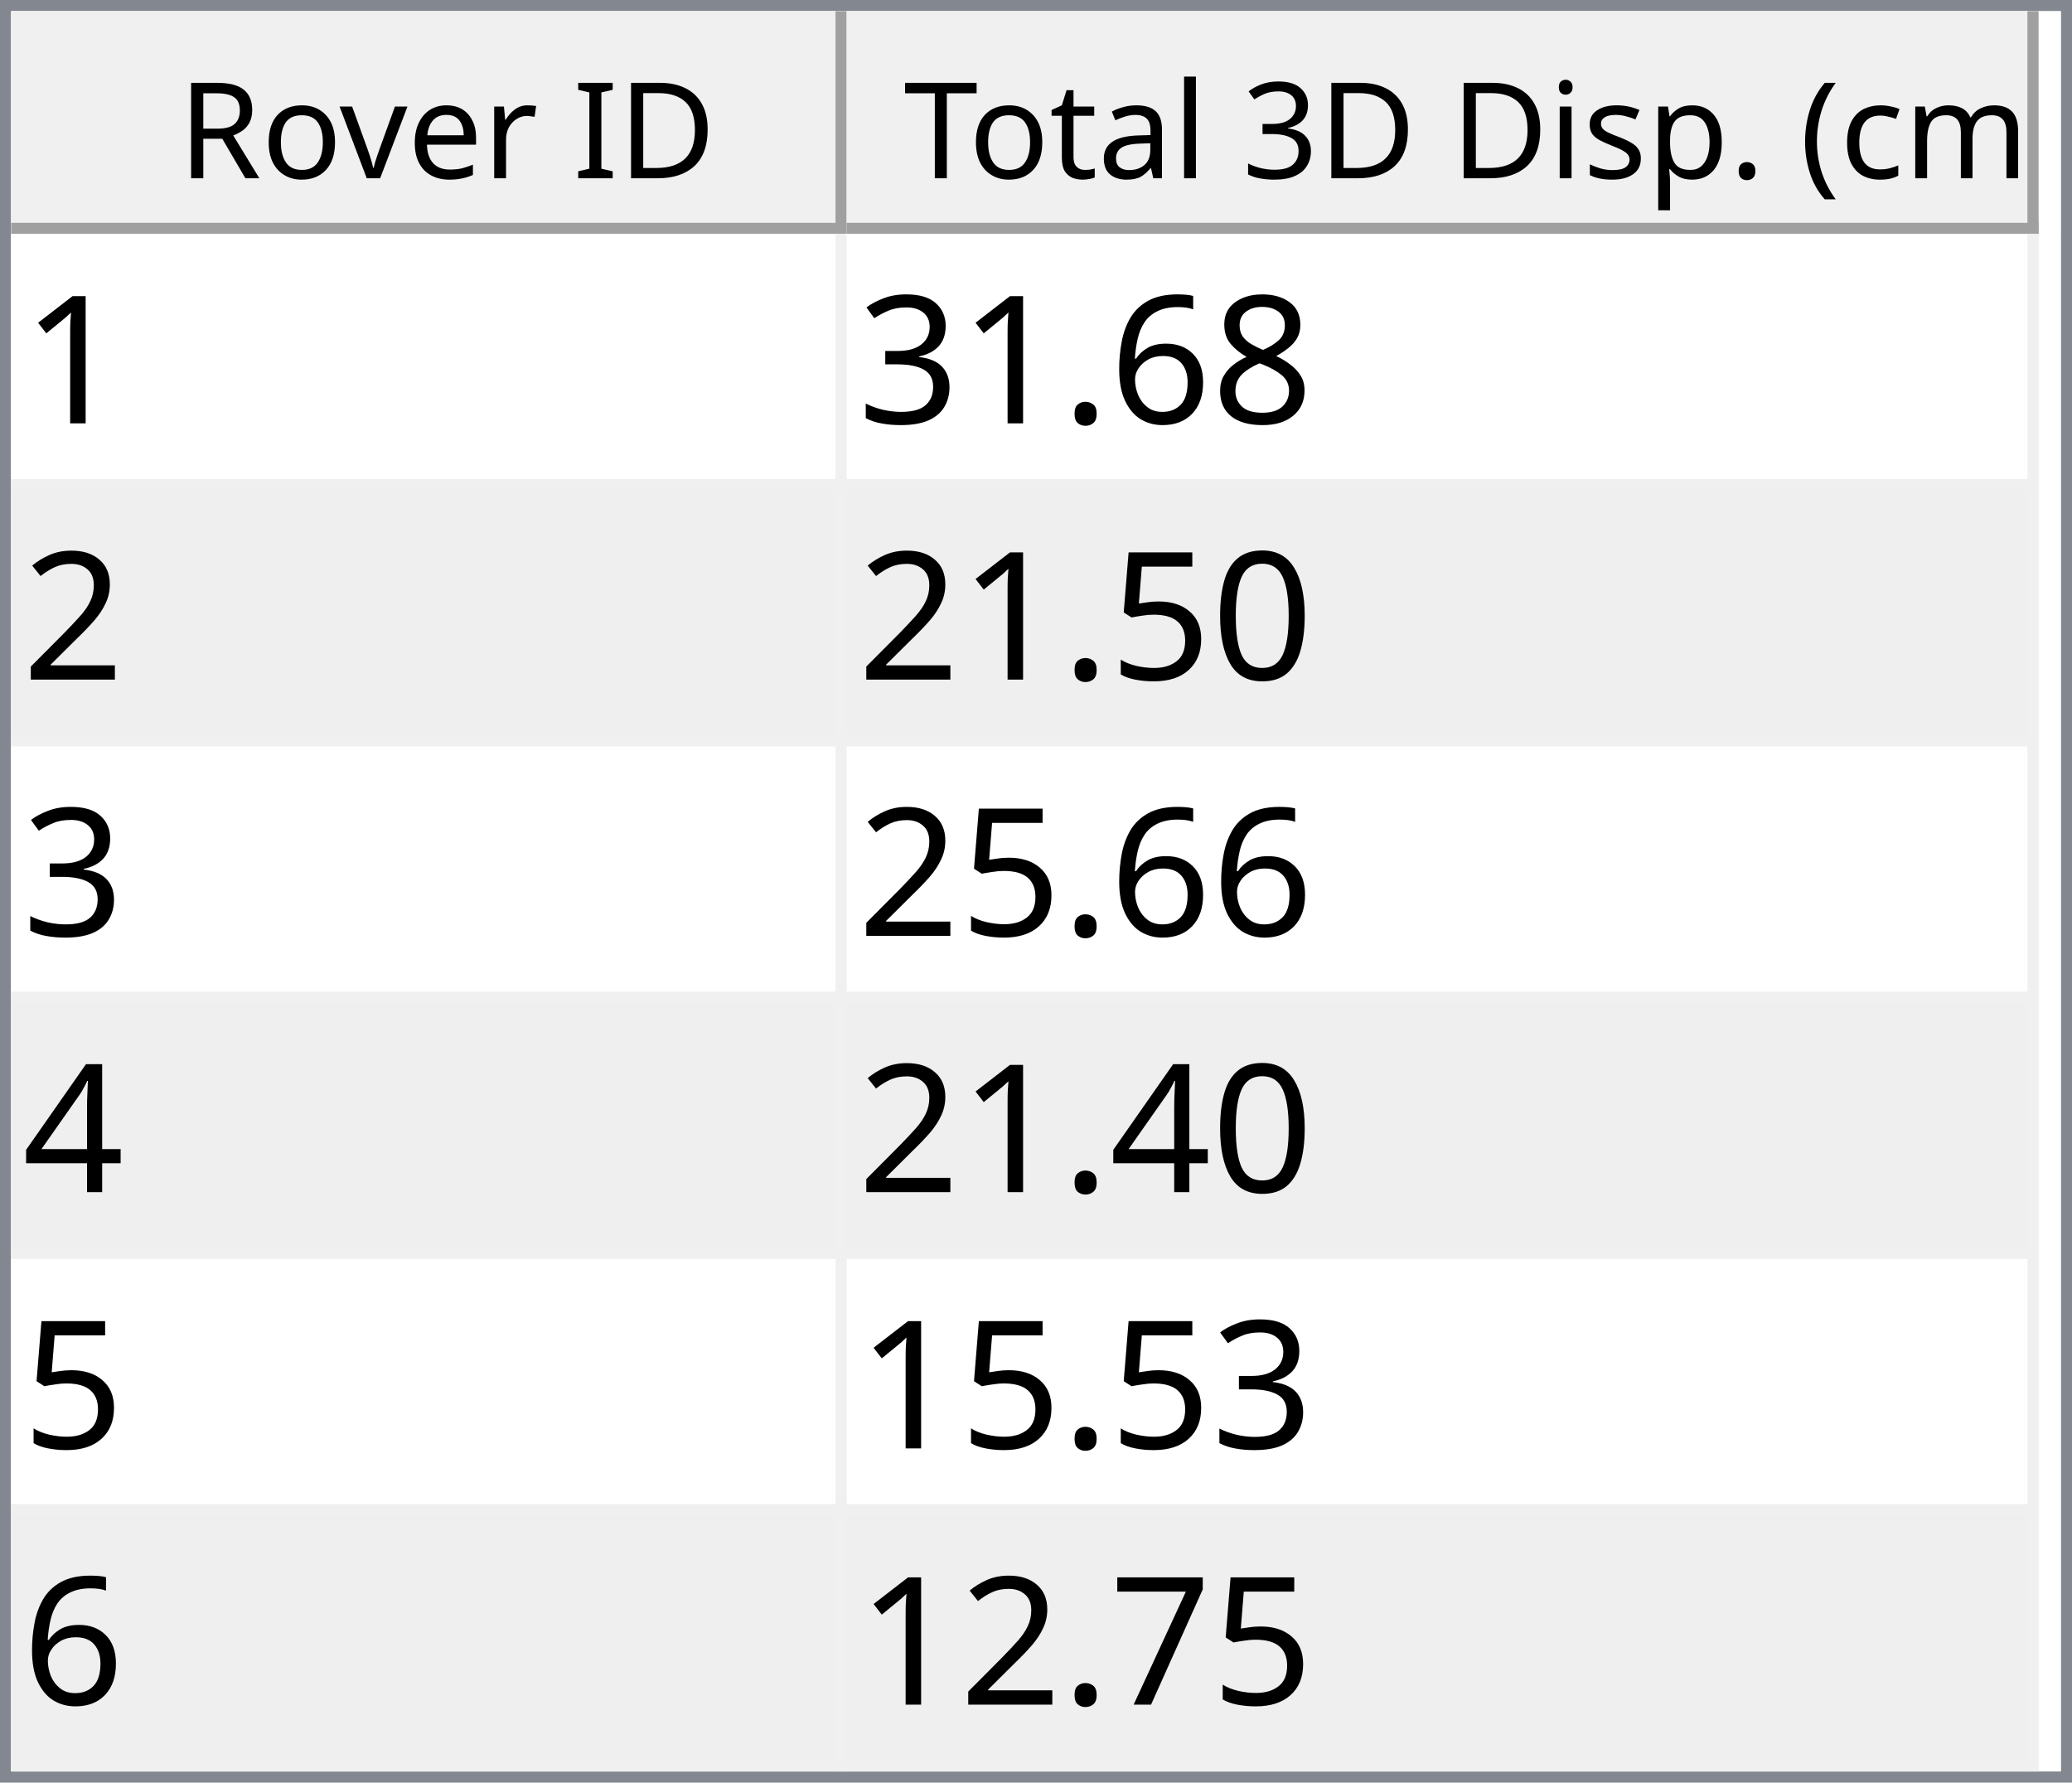
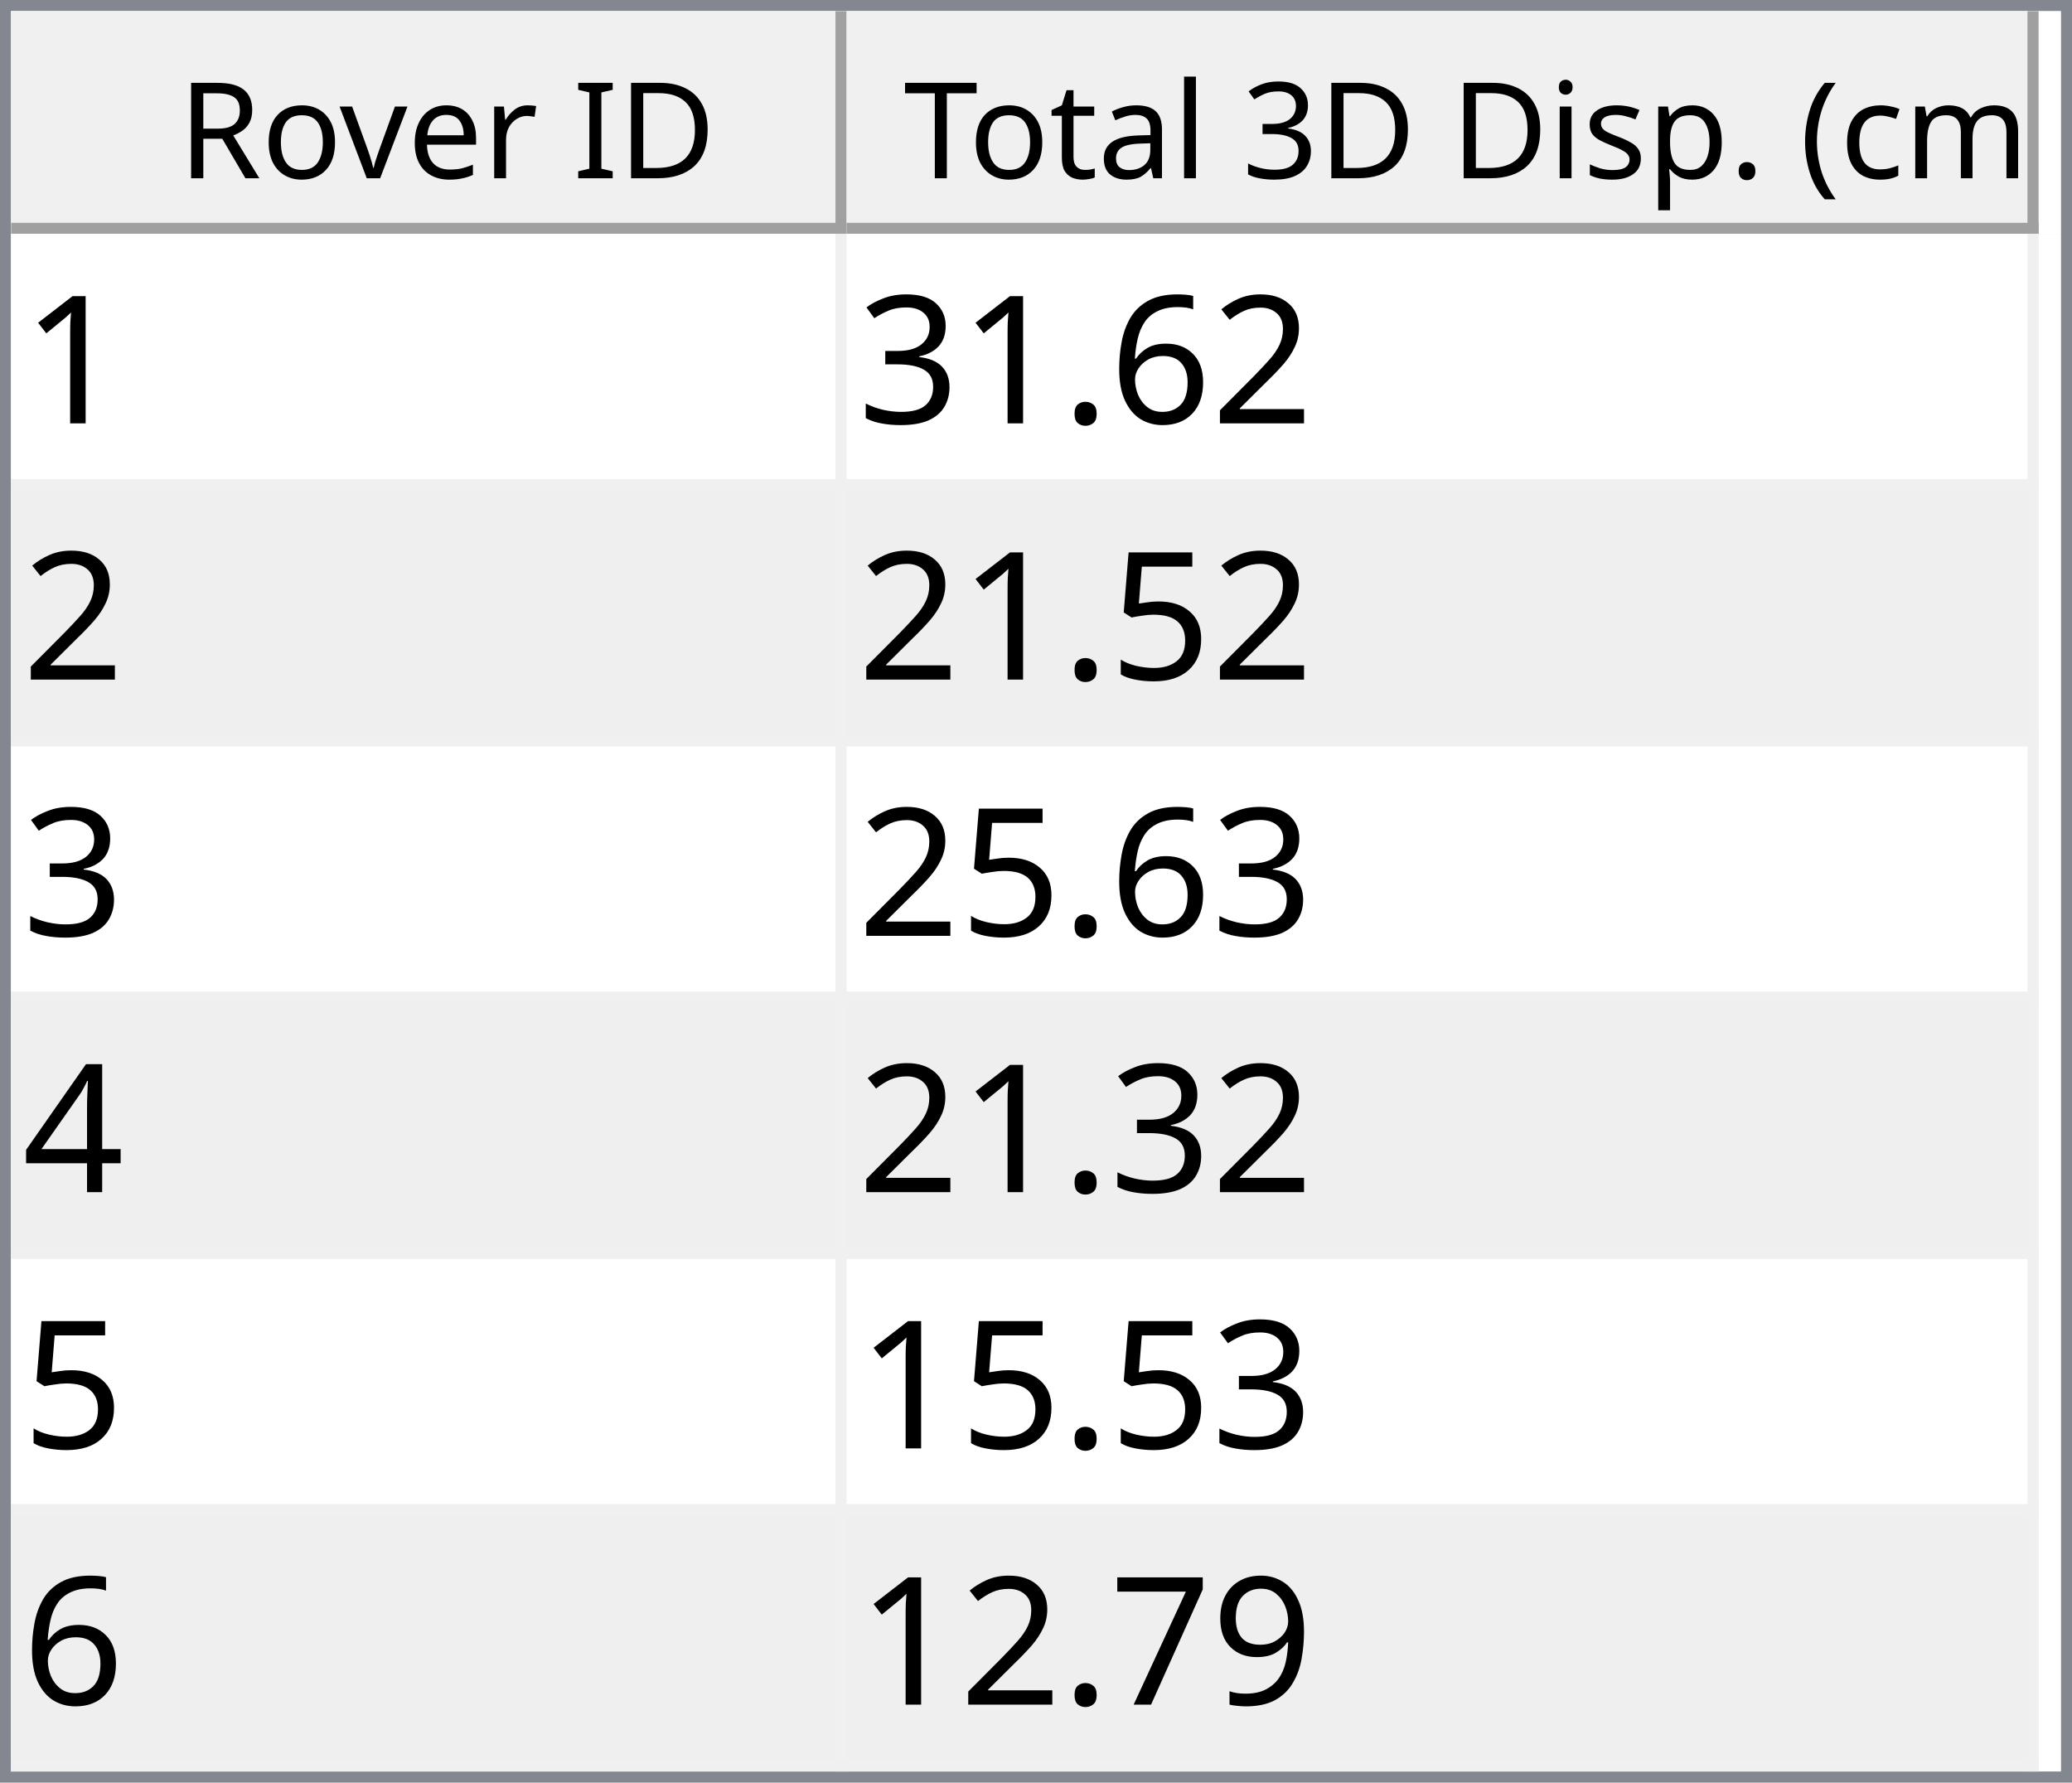
<svg xmlns="http://www.w3.org/2000/svg" style="fill-opacity:1; color-rendering:auto; color-interpolation:auto; text-rendering:auto; stroke:black; stroke-linecap:square; stroke-miterlimit:10; shape-rendering:auto; stroke-opacity:1; fill:black; stroke-dasharray:none; font-weight:normal; stroke-width:1; font-family:'Dialog'; font-style:normal; stroke-linejoin:miter; font-size:12px; stroke-dashoffset:0; image-rendering:auto;" width="186" height="160">
  <defs id="genericDefs" />
  <g>
    <defs id="defs1">
      <clipPath clipPathUnits="userSpaceOnUse" id="clipPath1">
        <path d="M0 0 L186 0 L186 160 L0 160 L0 0 Z" />
      </clipPath>
      <clipPath clipPathUnits="userSpaceOnUse" id="clipPath2">
        <path d="M0 0 L0 160 L186 160 L186 0 Z" />
      </clipPath>
      <clipPath clipPathUnits="userSpaceOnUse" id="clipPath3">
        <path d="M0 0 L0 20 L184 20 L184 0 Z" />
      </clipPath>
      <clipPath clipPathUnits="userSpaceOnUse" id="clipPath4">
        <path d="M0 0 L0 20 L75 20 L75 0 Z" />
      </clipPath>
      <clipPath clipPathUnits="userSpaceOnUse" id="clipPath5">
        <path d="M1 1 L1 19 L74 19 L74 1 Z" />
      </clipPath>
      <clipPath clipPathUnits="userSpaceOnUse" id="clipPath6">
        <path d="M0 0 L0 18 L73 18 L73 0 Z" />
      </clipPath>
      <clipPath clipPathUnits="userSpaceOnUse" id="clipPath7">
        <path d="M-0.5 -0.5 L-0.5 19.5 L74.5 19.5 L74.5 -0.5 Z" />
      </clipPath>
      <clipPath clipPathUnits="userSpaceOnUse" id="clipPath8">
        <path d="M0 0 L0 20 L107 20 L107 0 Z" />
      </clipPath>
      <clipPath clipPathUnits="userSpaceOnUse" id="clipPath9">
        <path d="M1 1 L1 19 L106 19 L106 1 Z" />
      </clipPath>
      <clipPath clipPathUnits="userSpaceOnUse" id="clipPath10">
        <path d="M0 0 L0 18 L105 18 L105 0 Z" />
      </clipPath>
      <clipPath clipPathUnits="userSpaceOnUse" id="clipPath11">
        <path d="M-0.5 -0.5 L-0.5 19.5 L106.5 19.5 L106.5 -0.5 Z" />
      </clipPath>
      <clipPath clipPathUnits="userSpaceOnUse" id="clipPath12">
        <path d="M0 0 L0 138 L184 138 L184 0 Z" />
      </clipPath>
      <clipPath clipPathUnits="userSpaceOnUse" id="clipPath13">
        <path d="M0 0 L0 138 L182 138 L182 0 Z" />
      </clipPath>
      <clipPath clipPathUnits="userSpaceOnUse" id="clipPath14">
        <path d="M-0.5 -0.5 L-0.5 137.5 L181.5 137.5 L181.5 -0.5 Z" />
      </clipPath>
      <clipPath clipPathUnits="userSpaceOnUse" id="clipPath15">
        <path d="M0 0 L0 22 L74 22 L74 0 Z" />
      </clipPath>
      <clipPath clipPathUnits="userSpaceOnUse" id="clipPath16">
        <path d="M0 0 L0 22 L106 22 L106 0 Z" />
      </clipPath>
      <font horiz-adv-x="64.551" id="font1">
        <font-face ascent="107.91" descent="25.098" units-per-em="100" style="font-style:normal; font-family:Segoe UI; font-weight:normal;" />
        <missing-glyph horiz-adv-x="64.551" d="M8.109 0 L8.109 68.266 L56.453 68.266 L56.453 0 L8.109 0 ZM15.328 7.234 L49.219 7.234 L49.219 61.031 L15.328 61.031 L15.328 7.234 Z" />
        <glyph unicode="D" horiz-adv-x="70.117" d="M9.188 0 L9.188 70.016 L28.516 70.016 Q65.531 70.016 65.531 35.891 Q65.531 19.672 55.25 9.836 Q44.969 0 27.734 0 L9.188 0 ZM17.391 62.594 L17.391 7.422 L27.828 7.422 Q41.609 7.422 49.273 14.797 Q56.938 22.172 56.938 35.688 Q56.938 62.594 28.328 62.594 L17.391 62.594 Z" />
        <glyph unicode="I" horiz-adv-x="26.611" d="M17.391 0 L9.188 0 L9.188 70.016 L17.391 70.016 L17.391 0 Z" />
        <glyph unicode=" " horiz-adv-x="27.393" d="" />
        <glyph unicode="r" horiz-adv-x="34.766" d="M34.188 41.891 Q32.078 43.5 28.125 43.5 Q23 43.5 19.555 38.672 Q16.109 33.844 16.109 25.484 L16.109 0 L8.109 0 L8.109 50 L16.109 50 L16.109 39.703 L16.312 39.703 Q18.016 44.969 21.531 47.922 Q25.047 50.875 29.391 50.875 Q32.516 50.875 34.188 50.203 L34.188 41.891 Z" />
        <glyph unicode="e" horiz-adv-x="52.295" d="M48.297 23 L12.984 23 Q13.188 14.656 17.484 10.109 Q21.781 5.562 29.297 5.562 Q37.75 5.562 44.828 11.141 L44.828 3.609 Q38.234 -1.172 27.391 -1.172 Q16.797 -1.172 10.742 5.641 Q4.688 12.453 4.688 24.812 Q4.688 36.469 11.305 43.82 Q17.922 51.172 27.734 51.172 Q37.547 51.172 42.922 44.828 Q48.297 38.484 48.297 27.203 L48.297 23 ZM40.094 29.781 Q40.047 36.719 36.75 40.578 Q33.453 44.438 27.594 44.438 Q21.922 44.438 17.969 40.383 Q14.016 36.328 13.094 29.781 L40.094 29.781 Z" />
        <glyph unicode="v" horiz-adv-x="47.9" d="M47.406 50 L27.484 0 L19.625 0 L0.688 50 L9.469 50 L22.172 13.672 Q23.578 9.672 23.922 6.688 L24.125 6.688 Q24.609 10.453 25.688 13.484 L38.969 50 L47.406 50 Z" />
        <glyph unicode="o" horiz-adv-x="58.594" d="M29 -1.172 Q17.922 -1.172 11.305 5.836 Q4.688 12.844 4.688 24.422 Q4.688 37.016 11.57 44.094 Q18.453 51.172 30.172 51.172 Q41.359 51.172 47.633 44.289 Q53.906 37.406 53.906 25.203 Q53.906 13.234 47.141 6.031 Q40.375 -1.172 29 -1.172 ZM29.594 44.438 Q21.875 44.438 17.383 39.188 Q12.891 33.938 12.891 24.703 Q12.891 15.828 17.43 10.695 Q21.969 5.562 29.594 5.562 Q37.359 5.562 41.531 10.594 Q45.703 15.625 45.703 24.906 Q45.703 34.281 41.531 39.359 Q37.359 44.438 29.594 44.438 Z" />
        <glyph unicode="R" horiz-adv-x="59.814" d="M59.375 0 L49.609 0 L37.891 19.625 Q36.281 22.359 34.766 24.289 Q33.25 26.219 31.664 27.438 Q30.078 28.656 28.25 29.219 Q26.422 29.781 24.125 29.781 L17.391 29.781 L17.391 0 L9.188 0 L9.188 70.016 L30.078 70.016 Q34.672 70.016 38.555 68.867 Q42.438 67.719 45.289 65.375 Q48.141 63.031 49.758 59.547 Q51.375 56.062 51.375 51.375 Q51.375 47.703 50.273 44.656 Q49.172 41.609 47.148 39.211 Q45.125 36.812 42.266 35.133 Q39.406 33.453 35.844 32.516 L35.844 32.328 Q37.594 31.547 38.891 30.547 Q40.188 29.547 41.359 28.18 Q42.531 26.812 43.68 25.078 Q44.828 23.344 46.234 21.047 L59.375 0 ZM17.391 62.594 L17.391 37.203 L28.516 37.203 Q31.594 37.203 34.203 38.133 Q36.812 39.062 38.719 40.797 Q40.625 42.531 41.703 45.047 Q42.781 47.562 42.781 50.688 Q42.781 56.297 39.141 59.445 Q35.5 62.594 28.609 62.594 L17.391 62.594 Z" />
        <glyph unicode=")" horiz-adv-x="30.176" d="M8.297 -15.922 L1.172 -15.922 Q16.406 2.344 16.406 26.812 Q16.406 51.469 1.078 70.016 L8.297 70.016 Q23.531 52.156 23.531 26.703 Q23.531 1.375 8.297 -15.922 Z" />
        <glyph unicode="m" horiz-adv-x="86.133" d="M79.109 0 L71.094 0 L71.094 28.719 Q71.094 37.016 68.531 40.727 Q65.969 44.438 59.906 44.438 Q54.781 44.438 51.195 39.75 Q47.609 35.062 47.609 28.516 L47.609 0 L39.594 0 L39.594 29.688 Q39.594 44.438 28.219 44.438 Q22.953 44.438 19.531 40.016 Q16.109 35.594 16.109 28.516 L16.109 0 L8.109 0 L8.109 50 L16.109 50 L16.109 42.094 L16.312 42.094 Q21.625 51.172 31.844 51.172 Q36.969 51.172 40.773 48.312 Q44.578 45.453 46 40.828 Q51.562 51.172 62.594 51.172 Q79.109 51.172 79.109 30.812 L79.109 0 Z" />
        <glyph unicode="c" horiz-adv-x="46.191" d="M42.188 2.297 Q36.422 -1.172 28.516 -1.172 Q17.828 -1.172 11.258 5.789 Q4.688 12.75 4.688 23.828 Q4.688 36.188 11.766 43.68 Q18.844 51.172 30.672 51.172 Q37.25 51.172 42.281 48.734 L42.281 40.531 Q36.719 44.438 30.375 44.438 Q22.703 44.438 17.797 38.945 Q12.891 33.453 12.891 24.516 Q12.891 15.719 17.508 10.641 Q22.125 5.562 29.891 5.562 Q36.422 5.562 42.188 9.906 L42.188 2.297 Z" />
        <glyph unicode="(" horiz-adv-x="30.176" d="M29.109 -15.922 L21.969 -15.922 Q6.844 1.375 6.844 26.703 Q6.844 52.156 21.969 70.016 L29.203 70.016 Q13.875 51.469 13.875 26.812 Q13.875 2.344 29.109 -15.922 Z" />
        <glyph unicode="." horiz-adv-x="21.68" d="M10.891 -1.078 Q8.641 -1.078 7.055 0.539 Q5.469 2.156 5.469 4.391 Q5.469 6.641 7.055 8.273 Q8.641 9.906 10.891 9.906 Q13.188 9.906 14.797 8.273 Q16.406 6.641 16.406 4.391 Q16.406 2.156 14.797 0.539 Q13.188 -1.078 10.891 -1.078 Z" />
        <glyph unicode="p" horiz-adv-x="58.789" d="M16.312 7.234 L16.109 7.234 L16.109 -23 L8.109 -23 L8.109 50 L16.109 50 L16.109 41.219 L16.312 41.219 Q22.219 51.172 33.594 51.172 Q43.266 51.172 48.688 44.461 Q54.109 37.75 54.109 26.469 Q54.109 13.922 48 6.375 Q41.891 -1.172 31.297 -1.172 Q21.578 -1.172 16.312 7.234 ZM16.109 27.391 L16.109 20.406 Q16.109 14.203 20.141 9.883 Q24.172 5.562 30.375 5.562 Q37.641 5.562 41.773 11.133 Q45.906 16.703 45.906 26.609 Q45.906 34.969 42.047 39.703 Q38.188 44.438 31.594 44.438 Q24.609 44.438 20.359 39.578 Q16.109 34.719 16.109 27.391 Z" />
        <glyph unicode="s" horiz-adv-x="42.432" d="M5.078 1.812 L5.078 10.406 Q11.625 5.562 19.484 5.562 Q30.031 5.562 30.031 12.594 Q30.031 14.594 29.125 15.992 Q28.219 17.391 26.68 18.461 Q25.141 19.531 23.07 20.383 Q21 21.234 18.609 22.172 Q15.281 23.484 12.766 24.828 Q10.25 26.172 8.57 27.859 Q6.891 29.547 6.031 31.695 Q5.172 33.844 5.172 36.719 Q5.172 40.234 6.789 42.945 Q8.406 45.656 11.086 47.484 Q13.766 49.312 17.211 50.242 Q20.656 51.172 24.312 51.172 Q30.812 51.172 35.938 48.922 L35.938 40.828 Q30.422 44.438 23.25 44.438 Q21 44.438 19.195 43.922 Q17.391 43.406 16.094 42.477 Q14.797 41.547 14.086 40.258 Q13.375 38.969 13.375 37.406 Q13.375 35.453 14.086 34.133 Q14.797 32.812 16.164 31.789 Q17.531 30.766 19.484 29.938 Q21.438 29.109 23.922 28.125 Q27.25 26.859 29.883 25.516 Q32.516 24.172 34.375 22.484 Q36.234 20.797 37.234 18.602 Q38.234 16.406 38.234 13.375 Q38.234 9.672 36.602 6.938 Q34.969 4.203 32.234 2.398 Q29.5 0.594 25.93 -0.289 Q22.359 -1.172 18.453 -1.172 Q10.75 -1.172 5.078 1.812 Z" />
        <glyph unicode="i" horiz-adv-x="24.219" d="M12.203 62.703 Q10.062 62.703 8.547 64.164 Q7.031 65.625 7.031 67.875 Q7.031 70.125 8.547 71.609 Q10.062 73.094 12.203 73.094 Q14.406 73.094 15.945 71.609 Q17.484 70.125 17.484 67.875 Q17.484 65.719 15.945 64.211 Q14.406 62.703 12.203 62.703 ZM16.109 0 L8.109 0 L8.109 50 L16.109 50 L16.109 0 Z" />
        <glyph unicode="3" horiz-adv-x="53.906" d="M46.531 19.828 Q46.531 15.094 44.75 11.211 Q42.969 7.328 39.719 4.57 Q36.469 1.812 31.93 0.297 Q27.391 -1.219 21.922 -1.219 Q11.922 -1.219 6 2.594 L6 11.188 Q13.094 5.609 22.219 5.609 Q25.875 5.609 28.828 6.539 Q31.781 7.469 33.906 9.227 Q36.031 10.984 37.18 13.477 Q38.328 15.969 38.328 19.094 Q38.328 32.812 18.797 32.812 L12.984 32.812 L12.984 39.594 L18.5 39.594 Q35.797 39.594 35.797 52.484 Q35.797 64.406 22.609 64.406 Q15.188 64.406 8.688 59.422 L8.688 67.188 Q15.375 71.188 24.609 71.188 Q29 71.188 32.57 69.969 Q36.141 68.75 38.68 66.555 Q41.219 64.359 42.609 61.281 Q44 58.203 44 54.5 Q44 40.672 30.031 36.719 L30.031 36.531 Q33.594 36.141 36.625 34.797 Q39.656 33.453 41.852 31.305 Q44.047 29.156 45.289 26.25 Q46.531 23.344 46.531 19.828 Z" />
        <glyph unicode="l" horiz-adv-x="24.219" d="M16.109 0 L8.109 0 L8.109 74.031 L16.109 74.031 L16.109 0 Z" />
        <glyph unicode="a" horiz-adv-x="50.879" d="M43.891 0 L35.891 0 L35.891 7.812 L35.688 7.812 Q30.469 -1.172 20.312 -1.172 Q12.844 -1.172 8.617 2.781 Q4.391 6.734 4.391 13.281 Q4.391 27.297 20.906 29.594 L35.891 31.688 Q35.891 44.438 25.594 44.438 Q16.547 44.438 9.281 38.281 L9.281 46.484 Q16.656 51.172 26.266 51.172 Q43.891 51.172 43.891 32.516 L43.891 0 ZM35.891 25.297 L23.828 23.641 Q18.266 22.859 15.43 20.875 Q12.594 18.891 12.594 13.875 Q12.594 10.203 15.211 7.883 Q17.828 5.562 22.172 5.562 Q28.125 5.562 32.008 9.742 Q35.891 13.922 35.891 20.312 L35.891 25.297 Z" />
        <glyph unicode="t" horiz-adv-x="33.887" d="M31.297 0.484 Q28.469 -1.078 23.828 -1.078 Q10.688 -1.078 10.688 13.578 L10.688 43.172 L2.094 43.172 L2.094 50 L10.688 50 L10.688 62.203 L18.703 64.797 L18.703 50 L31.297 50 L31.297 43.172 L18.703 43.172 L18.703 14.984 Q18.703 9.969 20.414 7.82 Q22.125 5.672 26.078 5.672 Q29.109 5.672 31.297 7.328 L31.297 0.484 Z" />
        <glyph unicode="T" horiz-adv-x="52.393" d="M50.594 62.594 L30.375 62.594 L30.375 0 L22.172 0 L22.172 62.594 L2 62.594 L2 70.016 L50.594 70.016 L50.594 62.594 Z" />
      </font>
      <font horiz-adv-x="75.0" id="font2">
        <font-face ascent="100.537" descent="21.973" units-per-em="100" style="font-style:normal; font-family:sans-serif; font-weight:normal;" />
        <missing-glyph horiz-adv-x="75.0" d="M12.5 0 L12.5 62.5 L62.5 62.5 L62.5 0 L12.5 0 ZM14.062 1.562 L60.938 1.562 L60.938 60.938 L14.062 60.938 L14.062 1.562 Z" />
        <glyph unicode="1" horiz-adv-x="55.615" d="M37.25 0 L28.469 0 L28.469 56 Q25.297 52.984 20.141 49.953 Q14.984 46.922 10.891 45.406 L10.891 53.906 Q18.266 57.375 23.781 62.305 Q29.297 67.234 31.594 71.875 L37.25 71.875 L37.25 0 Z" />
-         <glyph unicode="8" horiz-adv-x="55.615" d="M17.672 38.812 Q12.203 40.828 9.57 44.539 Q6.938 48.25 6.938 53.422 Q6.938 61.234 12.555 66.555 Q18.172 71.875 27.484 71.875 Q36.859 71.875 42.578 66.43 Q48.297 60.984 48.297 53.172 Q48.297 48.188 45.68 44.508 Q43.062 40.828 37.75 38.812 Q44.344 36.672 47.781 31.883 Q51.219 27.094 51.219 20.453 Q51.219 11.281 44.727 5.031 Q38.234 -1.219 27.641 -1.219 Q17.047 -1.219 10.547 5.055 Q4.047 11.328 4.047 20.703 Q4.047 27.688 7.594 32.398 Q11.141 37.109 17.672 38.812 ZM15.922 53.719 Q15.922 48.641 19.195 45.414 Q22.469 42.188 27.688 42.188 Q32.766 42.188 36.016 45.383 Q39.266 48.578 39.266 53.219 Q39.266 58.062 35.914 61.359 Q32.562 64.656 27.594 64.656 Q22.562 64.656 19.242 61.43 Q15.922 58.203 15.922 53.719 ZM13.094 20.656 Q13.094 16.891 14.875 13.375 Q16.656 9.859 20.172 7.93 Q23.688 6 27.734 6 Q34.031 6 38.133 10.055 Q42.234 14.109 42.234 20.359 Q42.234 26.703 38.016 30.859 Q33.797 35.016 27.438 35.016 Q21.234 35.016 17.164 30.914 Q13.094 26.812 13.094 20.656 Z" />
+         <glyph unicode="2" horiz-adv-x="55.615" d="M50.344 8.453 L50.344 0 L3.031 0 Q2.938 3.172 4.047 6.109 Q5.859 10.938 9.836 15.625 Q13.812 20.312 21.344 26.469 Q33.016 36.031 37.117 41.625 Q41.219 47.219 41.219 52.203 Q41.219 57.422 37.477 61.008 Q33.734 64.594 27.734 64.594 Q21.391 64.594 17.578 60.789 Q13.766 56.984 13.719 50.25 L4.688 51.172 Q5.609 61.281 11.664 66.578 Q17.719 71.875 27.938 71.875 Q38.234 71.875 44.242 66.164 Q50.25 60.453 50.25 52 Q50.25 47.703 48.492 43.555 Q46.734 39.406 42.656 34.812 Q38.578 30.219 29.109 22.219 Q21.188 15.578 18.945 13.211 Q16.703 10.844 15.234 8.453 L50.344 8.453 Z" />
        <glyph unicode="6" horiz-adv-x="55.615" d="M49.75 54.047 L41.016 53.375 Q39.844 58.547 37.703 60.891 Q34.125 64.656 28.906 64.656 Q24.703 64.656 21.531 62.312 Q17.391 59.281 14.992 53.469 Q12.594 47.656 12.5 36.922 Q15.672 41.75 20.266 44.094 Q24.859 46.438 29.891 46.438 Q38.672 46.438 44.852 39.969 Q51.031 33.5 51.031 23.25 Q51.031 16.5 48.125 10.719 Q45.219 4.938 40.141 1.859 Q35.062 -1.219 28.609 -1.219 Q17.625 -1.219 10.695 6.859 Q3.766 14.938 3.766 33.5 Q3.766 54.25 11.422 63.672 Q18.109 71.875 29.438 71.875 Q37.891 71.875 43.289 67.141 Q48.688 62.406 49.75 54.047 ZM13.875 23.188 Q13.875 18.656 15.797 14.508 Q17.719 10.359 21.188 8.18 Q24.656 6 28.469 6 Q34.031 6 38.039 10.492 Q42.047 14.984 42.047 22.703 Q42.047 30.125 38.086 34.398 Q34.125 38.672 28.125 38.672 Q22.172 38.672 18.023 34.398 Q13.875 30.125 13.875 23.188 Z" />
        <glyph unicode="." horiz-adv-x="27.783" d="M9.078 0 L9.078 10.016 L19.094 10.016 L19.094 0 L9.078 0 Z" />
        <glyph unicode="3" horiz-adv-x="55.615" d="M4.203 18.891 L12.984 20.062 Q14.5 12.594 18.141 9.297 Q21.781 6 27 6 Q33.203 6 37.477 10.297 Q41.75 14.594 41.75 20.953 Q41.75 27 37.797 30.93 Q33.844 34.859 27.734 34.859 Q25.25 34.859 21.531 33.891 L22.516 41.609 Q23.391 41.5 23.922 41.5 Q29.547 41.5 34.039 44.43 Q38.531 47.359 38.531 53.469 Q38.531 58.297 35.258 61.477 Q31.984 64.656 26.812 64.656 Q21.688 64.656 18.266 61.43 Q14.844 58.203 13.875 51.766 L5.078 53.328 Q6.688 62.156 12.398 67.016 Q18.109 71.875 26.609 71.875 Q32.469 71.875 37.398 69.359 Q42.328 66.844 44.945 62.5 Q47.562 58.156 47.562 53.266 Q47.562 48.641 45.07 44.828 Q42.578 41.016 37.703 38.766 Q44.047 37.312 47.562 32.695 Q51.078 28.078 51.078 21.141 Q51.078 11.766 44.242 5.25 Q37.406 -1.266 26.953 -1.266 Q17.531 -1.266 11.305 4.352 Q5.078 9.969 4.203 18.891 Z" />
-         <glyph unicode="2" horiz-adv-x="55.615" d="M50.344 8.453 L50.344 0 L3.031 0 Q2.938 3.172 4.047 6.109 Q5.859 10.938 9.836 15.625 Q13.812 20.312 21.344 26.469 Q33.016 36.031 37.117 41.625 Q41.219 47.219 41.219 52.203 Q41.219 57.422 37.477 61.008 Q33.734 64.594 27.734 64.594 Q21.391 64.594 17.578 60.789 Q13.766 56.984 13.719 50.25 L4.688 51.172 Q5.609 61.281 11.664 66.578 Q17.719 71.875 27.938 71.875 Q38.234 71.875 44.242 66.164 Q50.25 60.453 50.25 52 Q50.25 47.703 48.492 43.555 Q46.734 39.406 42.656 34.812 Q38.578 30.219 29.109 22.219 Q21.188 15.578 18.945 13.211 Q16.703 10.844 15.234 8.453 L50.344 8.453 Z" />
-         <glyph unicode="0" horiz-adv-x="55.615" d="M4.156 35.297 Q4.156 48 6.766 55.742 Q9.375 63.484 14.523 67.68 Q19.672 71.875 27.484 71.875 Q33.25 71.875 37.594 69.555 Q41.938 67.234 44.773 62.867 Q47.609 58.5 49.219 52.227 Q50.828 45.953 50.828 35.297 Q50.828 22.703 48.242 14.969 Q45.656 7.234 40.508 3.008 Q35.359 -1.219 27.484 -1.219 Q17.141 -1.219 11.234 6.203 Q4.156 15.141 4.156 35.297 ZM13.188 35.297 Q13.188 17.672 17.312 11.836 Q21.438 6 27.484 6 Q33.547 6 37.672 11.859 Q41.797 17.719 41.797 35.297 Q41.797 52.984 37.672 58.789 Q33.547 64.594 27.391 64.594 Q21.344 64.594 17.719 59.469 Q13.188 52.938 13.188 35.297 Z" />
        <glyph unicode="5" horiz-adv-x="55.615" d="M4.156 18.75 L13.375 19.531 Q14.406 12.797 18.141 9.398 Q21.875 6 27.156 6 Q33.5 6 37.891 10.789 Q42.281 15.578 42.281 23.484 Q42.281 31 38.062 35.352 Q33.844 39.703 27 39.703 Q22.75 39.703 19.336 37.773 Q15.922 35.844 13.969 32.766 L5.719 33.844 L12.641 70.609 L48.25 70.609 L48.25 62.203 L19.672 62.203 L15.828 42.969 Q22.266 47.469 29.344 47.469 Q38.719 47.469 45.164 40.969 Q51.609 34.469 51.609 24.266 Q51.609 14.547 45.953 7.469 Q39.062 -1.219 27.156 -1.219 Q17.391 -1.219 11.211 4.25 Q5.031 9.719 4.156 18.75 Z" />
        <glyph unicode="4" horiz-adv-x="55.615" d="M32.328 0 L32.328 17.141 L1.266 17.141 L1.266 25.203 L33.938 71.578 L41.109 71.578 L41.109 25.203 L50.781 25.203 L50.781 17.141 L41.109 17.141 L41.109 0 L32.328 0 ZM32.328 25.203 L32.328 57.469 L9.906 25.203 L32.328 25.203 Z" />
+         <glyph unicode="9" horiz-adv-x="55.615" d="M5.469 16.547 L13.922 17.328 Q14.984 11.375 18.016 8.688 Q21.047 6 25.781 6 Q29.828 6 32.883 7.859 Q35.938 9.719 37.891 12.82 Q39.844 15.922 41.164 21.195 Q42.484 26.469 42.484 31.938 Q42.484 32.516 42.438 33.688 Q39.797 29.5 35.234 26.883 Q30.672 24.266 25.344 24.266 Q16.453 24.266 10.305 30.711 Q4.156 37.156 4.156 47.703 Q4.156 58.594 10.578 65.234 Q17 71.875 26.656 71.875 Q33.641 71.875 39.43 68.117 Q45.219 64.359 48.219 57.398 Q51.219 50.438 51.219 37.25 Q51.219 23.531 48.242 15.406 Q45.266 7.281 39.383 3.031 Q33.5 -1.219 25.594 -1.219 Q17.188 -1.219 11.867 3.445 Q6.547 8.109 5.469 16.547 ZM41.453 48.141 Q41.453 55.719 37.43 60.156 Q33.406 64.594 27.734 64.594 Q21.875 64.594 17.531 59.812 Q13.188 55.031 13.188 47.406 Q13.188 40.578 17.312 36.305 Q21.438 32.031 27.484 32.031 Q33.594 32.031 37.523 36.305 Q41.453 40.578 41.453 48.141 Z" />
        <glyph unicode="7" horiz-adv-x="55.615" d="M4.734 62.203 L4.734 70.656 L51.078 70.656 L51.078 63.812 Q44.234 56.547 37.523 44.484 Q30.812 32.422 27.156 19.672 Q24.516 10.688 23.781 0 L14.75 0 Q14.891 8.453 18.062 20.414 Q21.234 32.375 27.172 43.484 Q33.109 54.594 39.797 62.203 L4.734 62.203 Z" />
      </font>
    </defs>
    <g style="fill:white; stroke:white;">
      <rect x="0" y="0" width="186" style="clip-path:url(#clipPath1); stroke:none;" height="160" />
    </g>
    <g style="fill:white; text-rendering:optimizeSpeed; color-rendering:optimizeSpeed; image-rendering:optimizeSpeed; shape-rendering:crispEdges; stroke:white; color-interpolation:sRGB;">
      <rect x="0" width="186" height="160" y="0" style="stroke:none;" />
      <path style="stroke:none;" d="M0 160 L186 160 L186 0 L0 0 Z" />
    </g>
    <g style="fill:rgb(240,240,240); font-family:'Segoe UI'; stroke:rgb(240,240,240);">
      <rect x="0" y="0" width="186" style="clip-path:url(#clipPath2); stroke:none;" height="160" />
    </g>
    <g style="fill:rgb(130,135,144); font-family:'Segoe UI'; stroke:rgb(130,135,144);">
      <path d="M0 0 L186 0 L186 160 L0 160 L0 0 ZM1 1 L185 1 L185 159 L1 159 L1 1 Z" style="fill-rule:evenodd; clip-path:url(#clipPath2); stroke:none;" />
    </g>
    <g style="fill:white; font-family:'Segoe UI'; stroke:white;" transform="translate(1,1)">
      <rect x="0" y="0" width="184" style="clip-path:url(#clipPath3); stroke:none;" height="20" />
    </g>
    <g style="fill:rgb(240,240,240); font-family:'Segoe UI'; stroke:rgb(240,240,240);" transform="translate(1,1)">
      <rect x="0" y="0" width="75" style="clip-path:url(#clipPath4); stroke:none;" height="20" />
    </g>
    <g style="font-family:'Segoe UI';" transform="translate(2,2)">
      <text x="14" xml:space="preserve" y="14" style="clip-path:url(#clipPath6); stroke:none;">Rover ID</text>
    </g>
    <g style="fill:rgb(160,160,160); font-family:'Segoe UI'; stroke:rgb(160,160,160); stroke-linejoin:bevel;" transform="translate(1.5,1.5)">
      <line x1="74" x2="74" y1="0" style="fill:none; clip-path:url(#clipPath7);" y2="19" />
    </g>
    <g style="fill:rgb(160,160,160); font-family:'Segoe UI'; stroke:rgb(160,160,160); stroke-linejoin:bevel;" transform="matrix(1,0,0,1,1,1) translate(0.5,0.5)">
      <line x1="0" x2="74" y1="19" style="fill:none; clip-path:url(#clipPath7);" y2="19" />
    </g>
    <g style="fill:rgb(240,240,240); font-family:'Segoe UI'; stroke:rgb(240,240,240);" transform="translate(76,1)">
      <rect x="0" y="0" width="107" style="clip-path:url(#clipPath8); stroke:none;" height="20" />
    </g>
    <g style="font-family:'Segoe UI';" transform="translate(77,2)">
      <text x="1" xml:space="preserve" y="14" style="clip-path:url(#clipPath10); stroke:none;"> Total 3D Disp. (cm)</text>
    </g>
    <g style="fill:rgb(160,160,160); font-family:'Segoe UI'; stroke:rgb(160,160,160); stroke-linejoin:bevel;" transform="translate(76.5,1.5)">
      <line x1="106" x2="106" y1="0" style="fill:none; clip-path:url(#clipPath11);" y2="19" />
    </g>
    <g style="fill:rgb(160,160,160); font-family:'Segoe UI'; stroke:rgb(160,160,160); stroke-linejoin:bevel;" transform="matrix(1,0,0,1,76,1) translate(0.5,0.5)">
      <line x1="0" x2="106" y1="19" style="fill:none; clip-path:url(#clipPath11);" y2="19" />
    </g>
    <g style="fill:white; font-family:'Segoe UI'; stroke:white;" transform="translate(1,21)">
      <rect x="0" y="0" width="184" style="clip-path:url(#clipPath12); stroke:none;" height="138" />
    </g>
    <g style="fill:rgb(240,240,240); font-size:16px; font-family:sans-serif; stroke:rgb(240,240,240);" transform="translate(1,21)">
      <rect x="0" y="0" width="182" style="clip-path:url(#clipPath13); stroke:none;" height="138" />
      <line transform="translate(0.5,0.5)" x1="0" x2="181" y1="22" style="clip-path:url(#clipPath14); fill:none; stroke-linejoin:bevel;" y2="22" />
    </g>
    <g transform="matrix(1,0,0,1,1,21) translate(0.5,0.5)" style="fill:rgb(240,240,240); font-size:16px; font-family:sans-serif; stroke:rgb(240,240,240); stroke-linejoin:bevel;">
      <line x1="0" x2="181" y1="45" style="fill:none; clip-path:url(#clipPath14);" y2="45" />
    </g>
    <g transform="matrix(1,0,0,1,1,21) translate(0.5,0.5)" style="fill:rgb(240,240,240); font-size:16px; font-family:sans-serif; stroke:rgb(240,240,240); stroke-linejoin:bevel;">
      <line x1="0" x2="181" y1="68" style="fill:none; clip-path:url(#clipPath14);" y2="68" />
    </g>
    <g transform="matrix(1,0,0,1,1,21) translate(0.5,0.5)" style="fill:rgb(240,240,240); font-size:16px; font-family:sans-serif; stroke:rgb(240,240,240); stroke-linejoin:bevel;">
      <line x1="0" x2="181" y1="91" style="fill:none; clip-path:url(#clipPath14);" y2="91" />
    </g>
    <g transform="matrix(1,0,0,1,1,21) translate(0.5,0.5)" style="fill:rgb(240,240,240); font-size:16px; font-family:sans-serif; stroke:rgb(240,240,240); stroke-linejoin:bevel;">
      <line x1="0" x2="181" y1="114" style="fill:none; clip-path:url(#clipPath14);" y2="114" />
    </g>
    <g transform="matrix(1,0,0,1,1,21) translate(0.5,0.5)" style="fill:rgb(240,240,240); font-size:16px; font-family:sans-serif; stroke:rgb(240,240,240); stroke-linejoin:bevel;">
      <line x1="0" x2="181" y1="137" style="fill:none; clip-path:url(#clipPath14);" y2="137" />
    </g>
    <g transform="matrix(1,0,0,1,1,21) translate(0.5,0.5)" style="fill:rgb(240,240,240); font-size:16px; font-family:sans-serif; stroke:rgb(240,240,240); stroke-linejoin:bevel;">
      <line x1="74" x2="74" y1="0" style="fill:none; clip-path:url(#clipPath14);" y2="137" />
    </g>
    <g transform="matrix(1,0,0,1,1,21) translate(0.5,0.5)" style="fill:rgb(240,240,240); font-size:16px; font-family:sans-serif; stroke:rgb(240,240,240); stroke-linejoin:bevel;">
      <line x1="181" x2="181" y1="0" style="fill:none; clip-path:url(#clipPath14);" y2="137" />
    </g>
    <g style="fill:white; font-size:16px; font-family:sans-serif; stroke:white;" transform="matrix(1,0,0,1,1,21)">
      <rect x="0" y="0" width="74" style="clip-path:url(#clipPath15); stroke:none;" height="22" />
      <text x="1" y="17" style="fill:black; clip-path:url(#clipPath15); stroke:none;" xml:space="preserve">1</text>
    </g>
    <g style="fill:white; font-size:16px; font-family:sans-serif; stroke:white;" transform="matrix(1,0,0,1,1,21) translate(75,0)">
      <rect x="0" y="0" width="106" style="clip-path:url(#clipPath16); stroke:none;" height="22" />
-       <text x="1" y="17" style="fill:black; clip-path:url(#clipPath16); stroke:none;" xml:space="preserve">31.68</text>
+       <text x="1" y="17" style="fill:black; clip-path:url(#clipPath16); stroke:none;" xml:space="preserve">31.62</text>
    </g>
    <g style="fill:rgb(239,239,239); font-size:16px; font-family:sans-serif; stroke:rgb(239,239,239);" transform="matrix(1,0,0,1,1,21) translate(0,23)">
      <rect x="0" y="0" width="74" style="clip-path:url(#clipPath15); stroke:none;" height="22" />
      <text x="1" y="17" style="fill:black; clip-path:url(#clipPath15); stroke:none;" xml:space="preserve">2</text>
    </g>
    <g style="fill:rgb(239,239,239); font-size:16px; font-family:sans-serif; stroke:rgb(239,239,239);" transform="matrix(1,0,0,1,1,21) translate(75,23)">
      <rect x="0" y="0" width="106" style="clip-path:url(#clipPath16); stroke:none;" height="22" />
-       <text x="1" y="17" style="fill:black; clip-path:url(#clipPath16); stroke:none;" xml:space="preserve">21.50</text>
+       <text x="1" y="17" style="fill:black; clip-path:url(#clipPath16); stroke:none;" xml:space="preserve">21.52</text>
    </g>
    <g style="fill:white; font-size:16px; font-family:sans-serif; stroke:white;" transform="matrix(1,0,0,1,1,21) translate(0,46)">
      <rect x="0" y="0" width="74" style="clip-path:url(#clipPath15); stroke:none;" height="22" />
      <text x="1" y="17" style="fill:black; clip-path:url(#clipPath15); stroke:none;" xml:space="preserve">3</text>
    </g>
    <g style="fill:white; font-size:16px; font-family:sans-serif; stroke:white;" transform="matrix(1,0,0,1,1,21) translate(75,46)">
      <rect x="0" y="0" width="106" style="clip-path:url(#clipPath16); stroke:none;" height="22" />
-       <text x="1" y="17" style="fill:black; clip-path:url(#clipPath16); stroke:none;" xml:space="preserve">25.66</text>
+       <text x="1" y="17" style="fill:black; clip-path:url(#clipPath16); stroke:none;" xml:space="preserve">25.63</text>
    </g>
    <g style="fill:rgb(239,239,239); font-size:16px; font-family:sans-serif; stroke:rgb(239,239,239);" transform="matrix(1,0,0,1,1,21) translate(0,69)">
      <rect x="0" y="0" width="74" style="clip-path:url(#clipPath15); stroke:none;" height="22" />
      <text x="1" y="17" style="fill:black; clip-path:url(#clipPath15); stroke:none;" xml:space="preserve">4</text>
    </g>
    <g style="fill:rgb(239,239,239); font-size:16px; font-family:sans-serif; stroke:rgb(239,239,239);" transform="matrix(1,0,0,1,1,21) translate(75,69)">
      <rect x="0" y="0" width="106" style="clip-path:url(#clipPath16); stroke:none;" height="22" />
-       <text x="1" y="17" style="fill:black; clip-path:url(#clipPath16); stroke:none;" xml:space="preserve">21.40</text>
+       <text x="1" y="17" style="fill:black; clip-path:url(#clipPath16); stroke:none;" xml:space="preserve">21.32</text>
    </g>
    <g style="fill:white; font-size:16px; font-family:sans-serif; stroke:white;" transform="matrix(1,0,0,1,1,21) translate(0,92)">
      <rect x="0" y="0" width="74" style="clip-path:url(#clipPath15); stroke:none;" height="22" />
      <text x="1" y="17" style="fill:black; clip-path:url(#clipPath15); stroke:none;" xml:space="preserve">5</text>
    </g>
    <g style="fill:white; font-size:16px; font-family:sans-serif; stroke:white;" transform="matrix(1,0,0,1,1,21) translate(75,92)">
      <rect x="0" y="0" width="106" style="clip-path:url(#clipPath16); stroke:none;" height="22" />
      <text x="1" y="17" style="fill:black; clip-path:url(#clipPath16); stroke:none;" xml:space="preserve">15.53</text>
    </g>
    <g style="fill:rgb(239,239,239); font-size:16px; font-family:sans-serif; stroke:rgb(239,239,239);" transform="matrix(1,0,0,1,1,21) translate(0,115)">
      <rect x="0" y="0" width="74" style="clip-path:url(#clipPath15); stroke:none;" height="22" />
      <text x="1" y="17" style="fill:black; clip-path:url(#clipPath15); stroke:none;" xml:space="preserve">6</text>
    </g>
    <g style="fill:rgb(239,239,239); font-size:16px; font-family:sans-serif; stroke:rgb(239,239,239);" transform="matrix(1,0,0,1,1,21) translate(75,115)">
      <rect x="0" y="0" width="106" style="clip-path:url(#clipPath16); stroke:none;" height="22" />
-       <text x="1" y="17" style="fill:black; clip-path:url(#clipPath16); stroke:none;" xml:space="preserve">12.75</text>
+       <text x="1" y="17" style="fill:black; clip-path:url(#clipPath16); stroke:none;" xml:space="preserve">12.79</text>
    </g>
  </g>
</svg>
